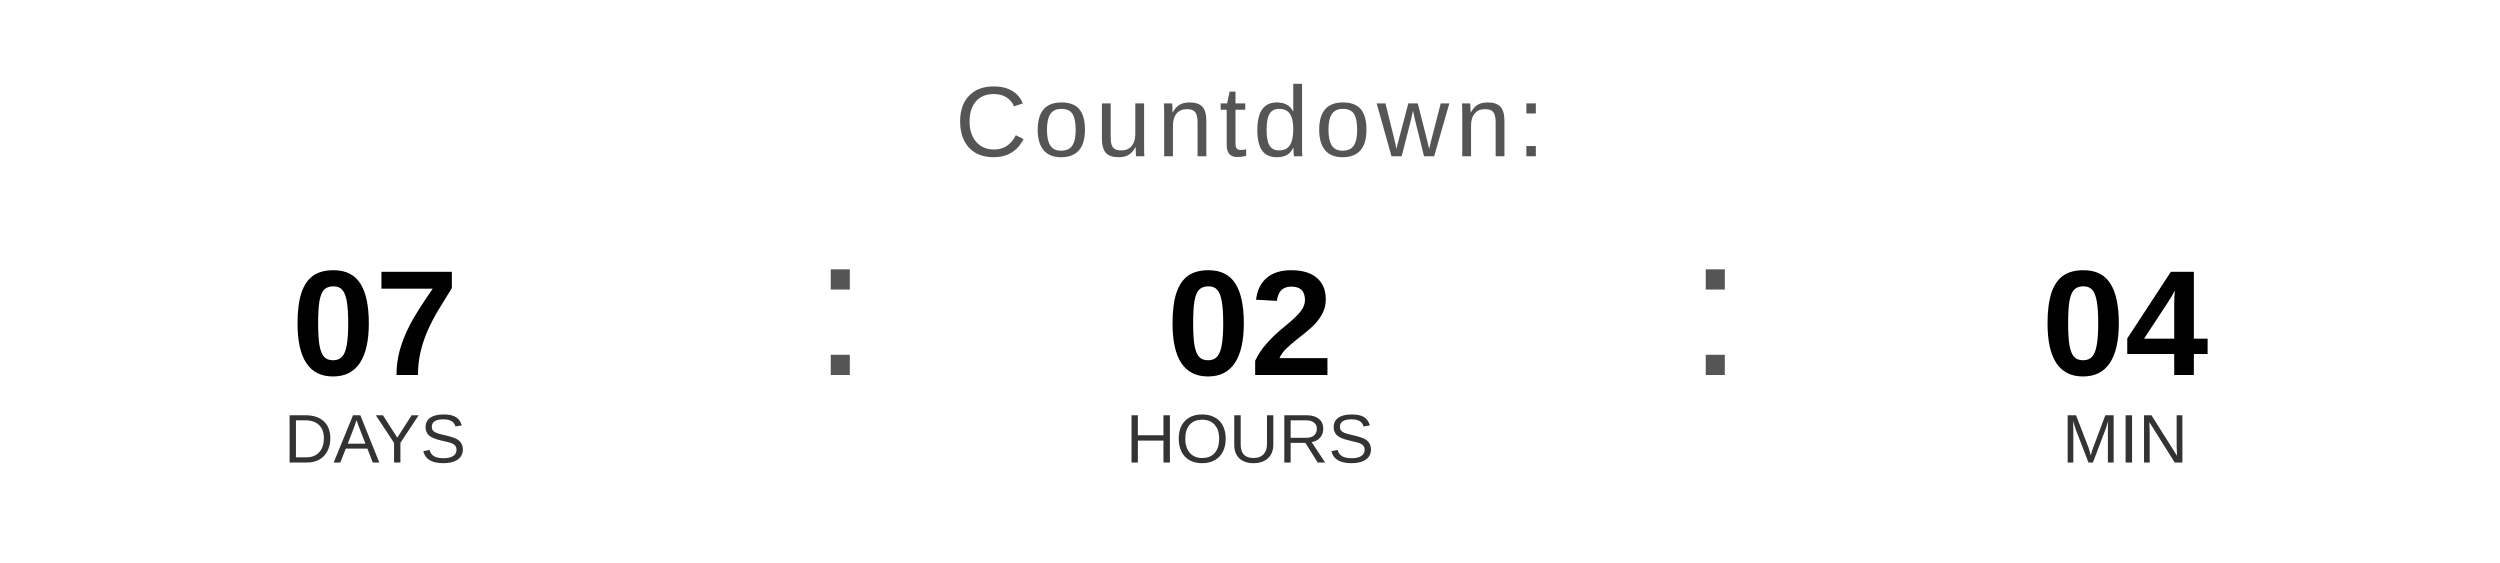
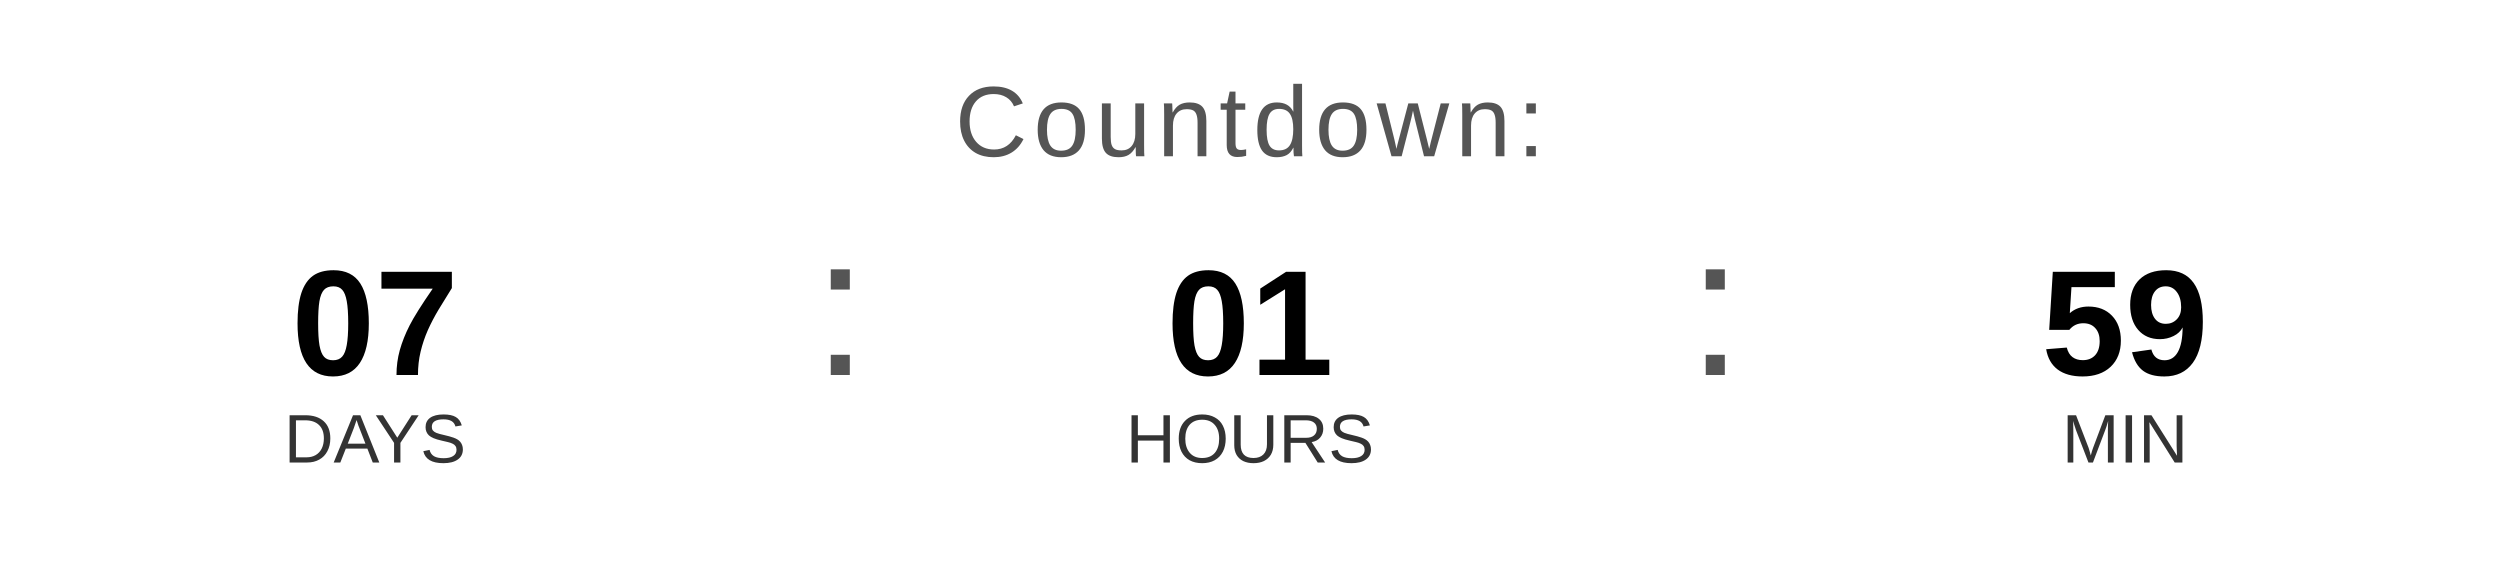
<svg xmlns="http://www.w3.org/2000/svg" width="400" height="90" viewBox="0 0 400 90">
  <text x="200" y="25" font-family="Arial, Helvetica, sans-serif" font-size="16" fill="#555555" text-anchor="middle" letter-spacing="1">
    Countdown:
  </text>
  <text x="60" y="60" font-family="Arial, Helvetica, sans-serif" font-size="24" font-weight="bold" fill="#000000" text-anchor="middle">07</text>
  <text x="60" y="74" font-family="Arial, Helvetica, sans-serif" font-size="11" fill="#333333" text-anchor="middle">DAYS</text>
  <text x="130" y="60" font-family="Arial, sans-serif" font-size="32" fill="#555555">:</text>
-   <text x="200" y="60" font-family="Arial, Helvetica, sans-serif" font-size="24" font-weight="bold" fill="#000000" text-anchor="middle">02</text>
+   <text x="200" y="60" font-family="Arial, Helvetica, sans-serif" font-size="24" font-weight="bold" fill="#000000" text-anchor="middle">01</text>
  <text x="200" y="74" font-family="Arial, Helvetica, sans-serif" font-size="11" fill="#333333" text-anchor="middle">HOURS</text>
  <text x="270" y="60" font-family="Arial, sans-serif" font-size="32" fill="#555555">:</text>
-   <text x="340" y="60" font-family="Arial, Helvetica, sans-serif" font-size="24" font-weight="bold" fill="#000000" text-anchor="middle">04</text>
+   <text x="340" y="60" font-family="Arial, Helvetica, sans-serif" font-size="24" font-weight="bold" fill="#000000" text-anchor="middle">59</text>
  <text x="340" y="74" font-family="Arial, Helvetica, sans-serif" font-size="11" fill="#333333" text-anchor="middle">MIN</text>
</svg>
